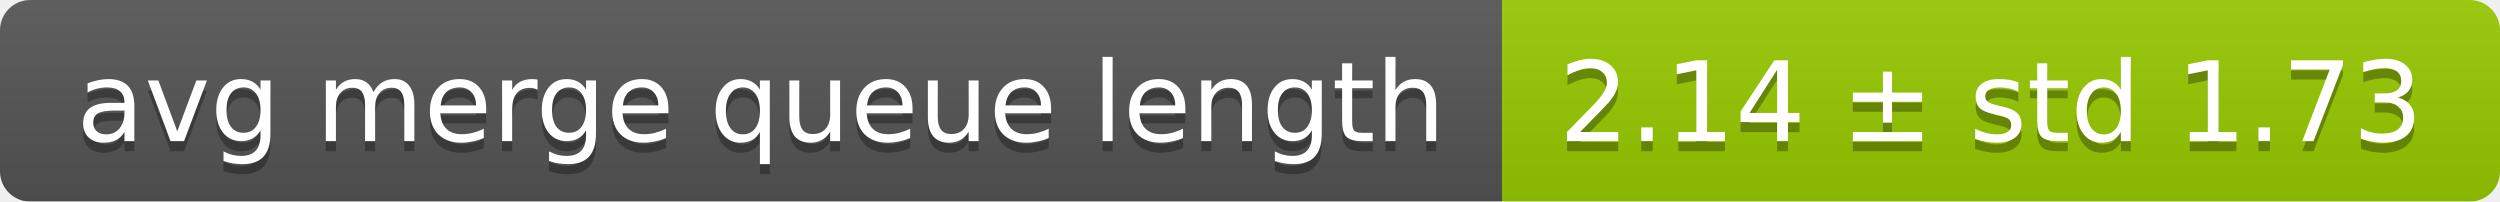
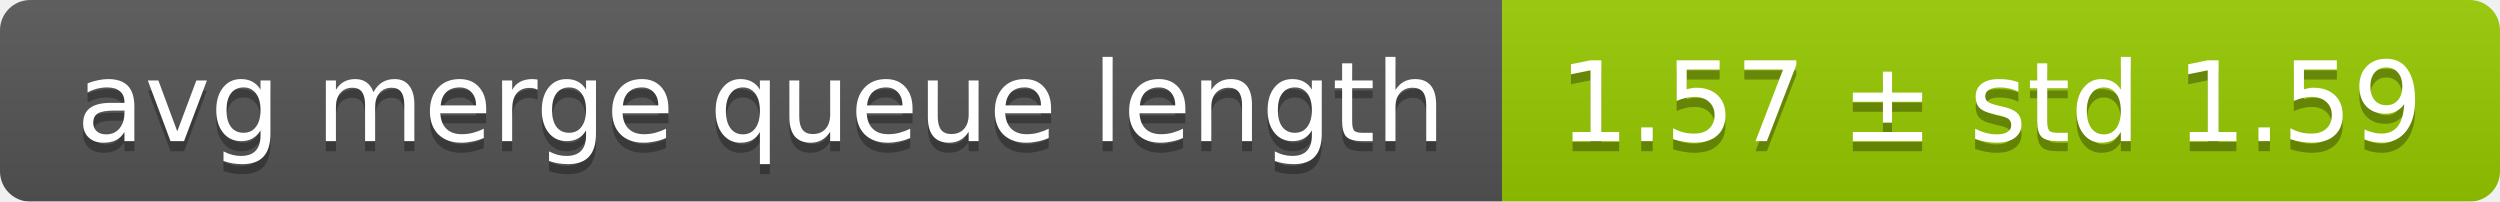
<svg xmlns="http://www.w3.org/2000/svg" width="248" height="20">
  <linearGradient id="smooth" x2="0" y2="100%">
    <stop offset="0" stop-color="#bbb" stop-opacity=".1" />
    <stop offset="1" stop-opacity=".1" />
  </linearGradient>
  <mask id="round">
    <rect width="248" height="20" rx="3" fill="#fff" />
  </mask>
  <g mask="url(#round)">
    <rect width="149" height="20" fill="#555" />
    <rect x="149" width="99" height="20" fill="#97ca00" />
    <rect width="248" height="20" fill="url(#smooth)" />
  </g>
  <g fill="#fff" text-anchor="middle" font-family="DejaVu Sans,Verdana,Geneva,sans-serif" font-size="11">
    <text x="75.5" y="15" fill="#010101" fill-opacity=".3">avg merge queue length</text>
    <text x="75.5" y="14">avg merge queue length</text>
-     <text x="197.5" y="15" fill="#010101" fill-opacity=".3">2.14 ± std 1.73</text>
-     <text x="197.5" y="14">2.14 ± std 1.73</text>
+     <text x="197.5" y="15" fill="#010101" fill-opacity=".3">1.57 ± std 1.59</text>
+     <text x="197.5" y="14">1.57 ± std 1.59</text>
  </g>
</svg>
